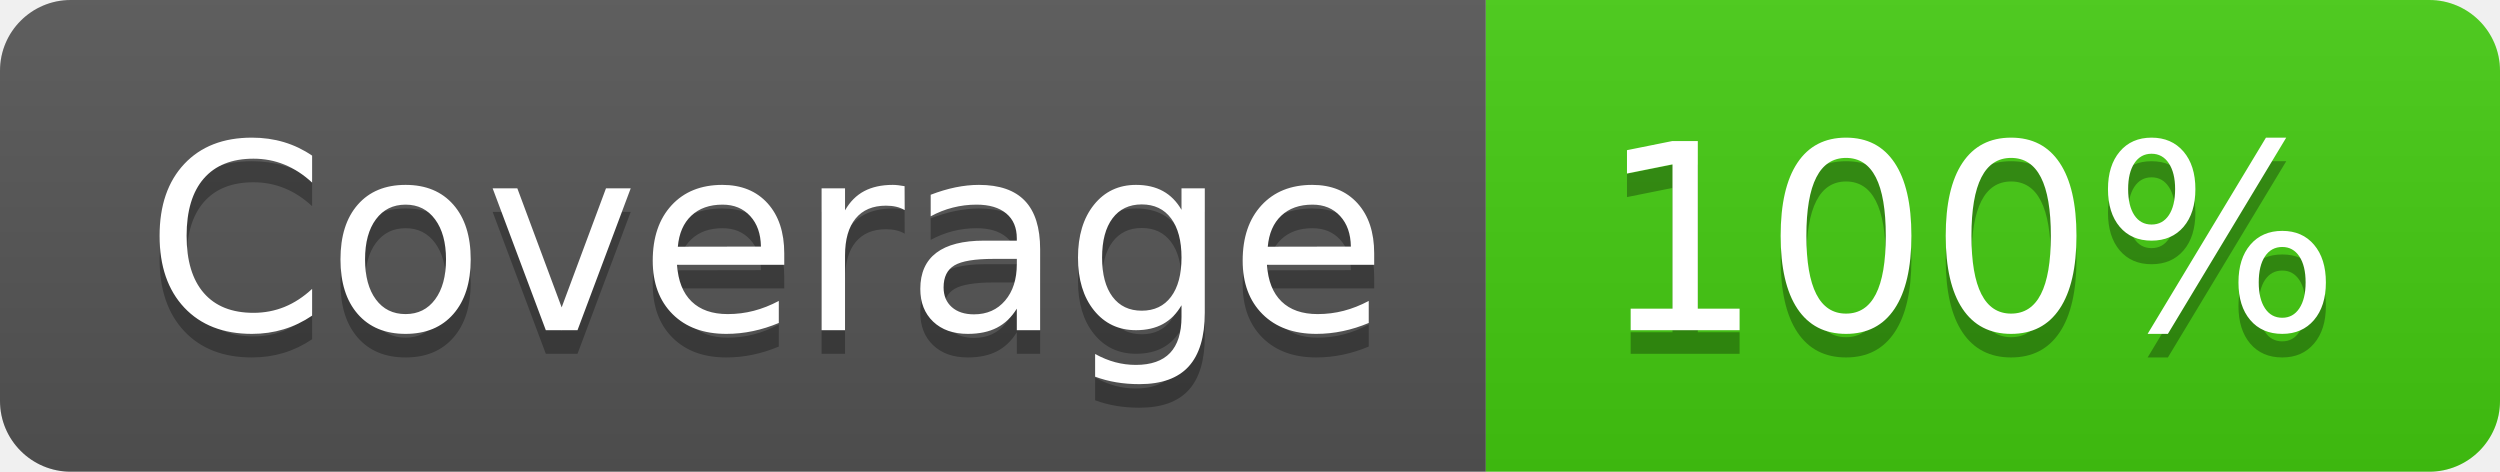
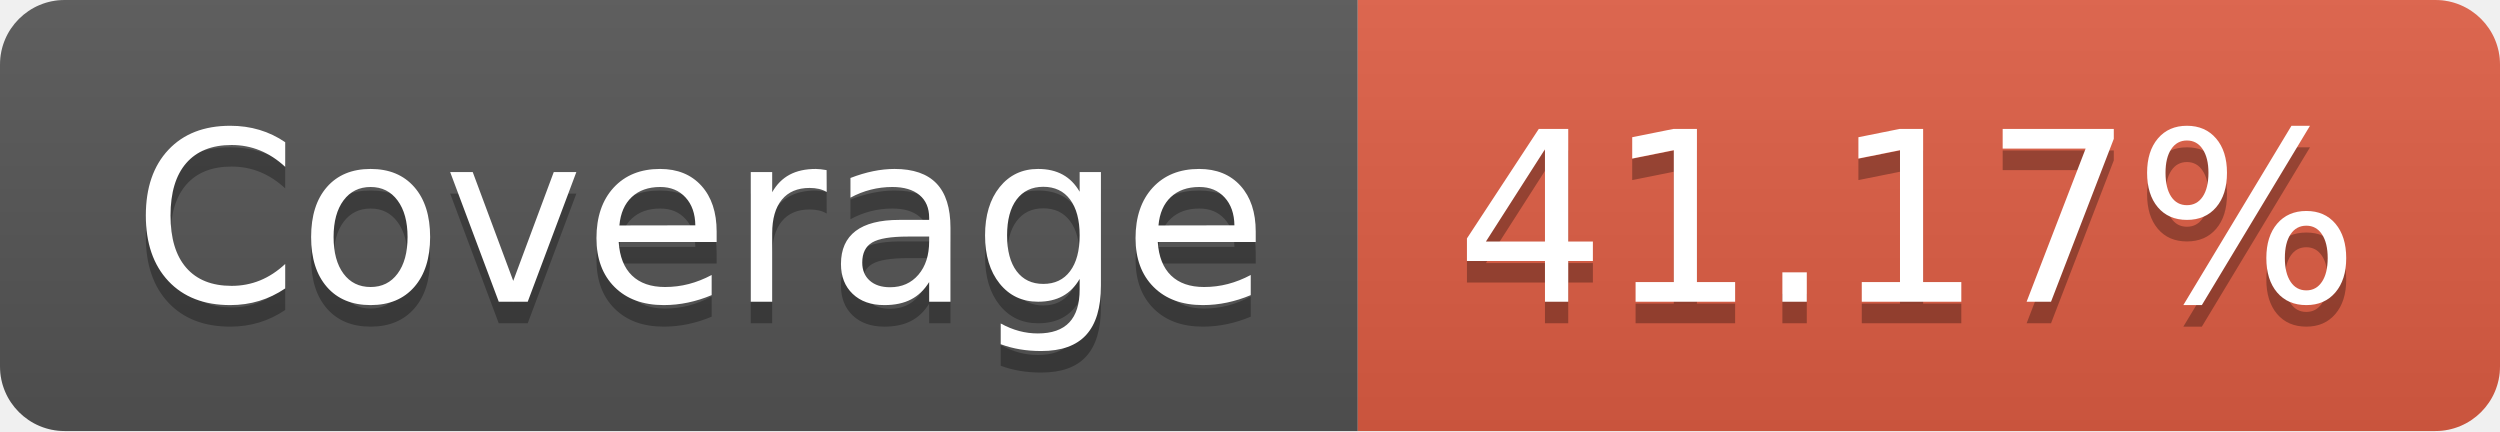
- <svg xmlns="http://www.w3.org/2000/svg" width="106" height="20" role="img" aria-label="Coverage: 100%">
+ <svg xmlns="http://www.w3.org/2000/svg" width="116" height="20" role="img" aria-label="Coverage: 41.17%">
  <linearGradient id="s" x2="0" y2="100%">
    <stop offset="0" stop-color="#bbb" stop-opacity=".1" />
    <stop offset="1" stop-opacity=".1" />
  </linearGradient>
  <clipPath id="r">
-     <rect width="106" height="20" rx="3" fill="#fff" />
+     <rect width="116" height="20" rx="3" fill="#fff" />
  </clipPath>
  <g clip-path="url(#r)">
    <rect width="63" height="20" fill="#555" />
-     <rect x="63" width="43" height="20" fill="#4c1" />
-     <rect width="106" height="20" fill="url(#s)" />
+     <rect x="63" width="53" height="20" fill="#e05d44" />
+     <rect width="116" height="20" fill="url(#s)" />
  </g>
  <g fill="#fff" text-anchor="middle" font-family="Verdana,Geneva,DejaVu Sans,sans-serif" text-rendering="geometricPrecision" font-size="110">
    <text aria-hidden="true" x="325" y="150" fill="#010101" fill-opacity=".3" transform="scale(.1)" textLength="530">Coverage</text>
    <text x="325" y="140" transform="scale(.1)" fill="#fff" textLength="530">Coverage</text>
-     <text aria-hidden="true" x="835" y="150" fill="#010101" fill-opacity=".3" transform="scale(.1)" textLength="330">100%</text>
-     <text x="835" y="140" transform="scale(.1)" fill="#fff" textLength="330">100%</text>
+     <text aria-hidden="true" x="885" y="150" fill="#010101" fill-opacity=".3" transform="scale(.1)" textLength="430">41.17%</text>
+     <text x="885" y="140" transform="scale(.1)" fill="#fff" textLength="430">41.17%</text>
  </g>
</svg>
